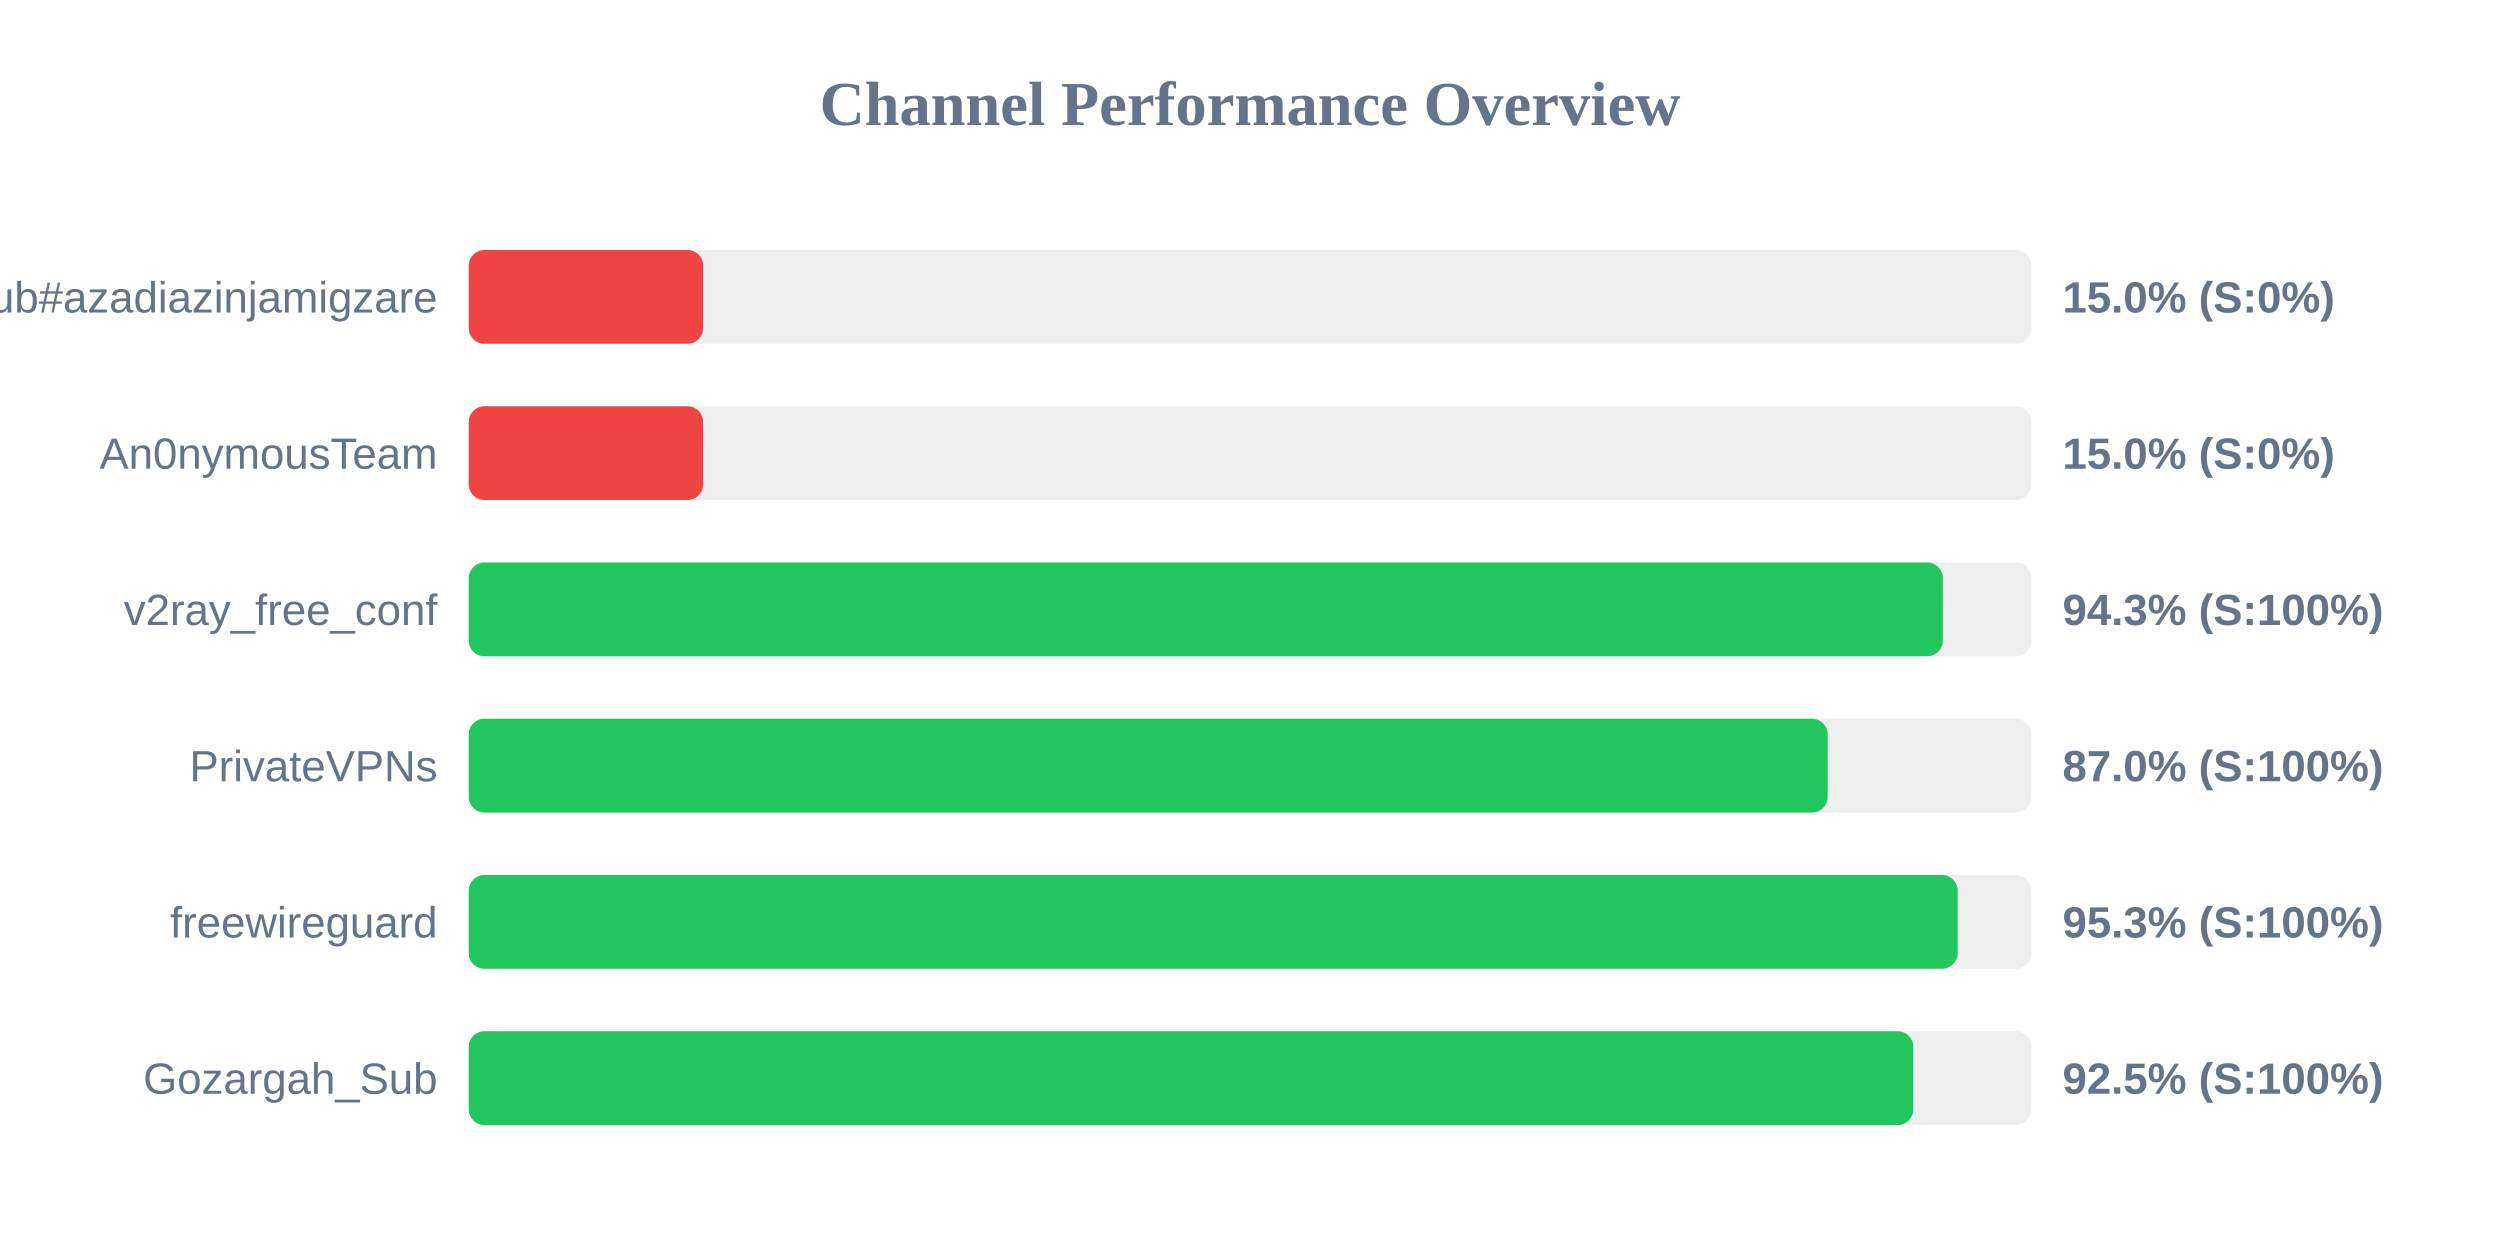
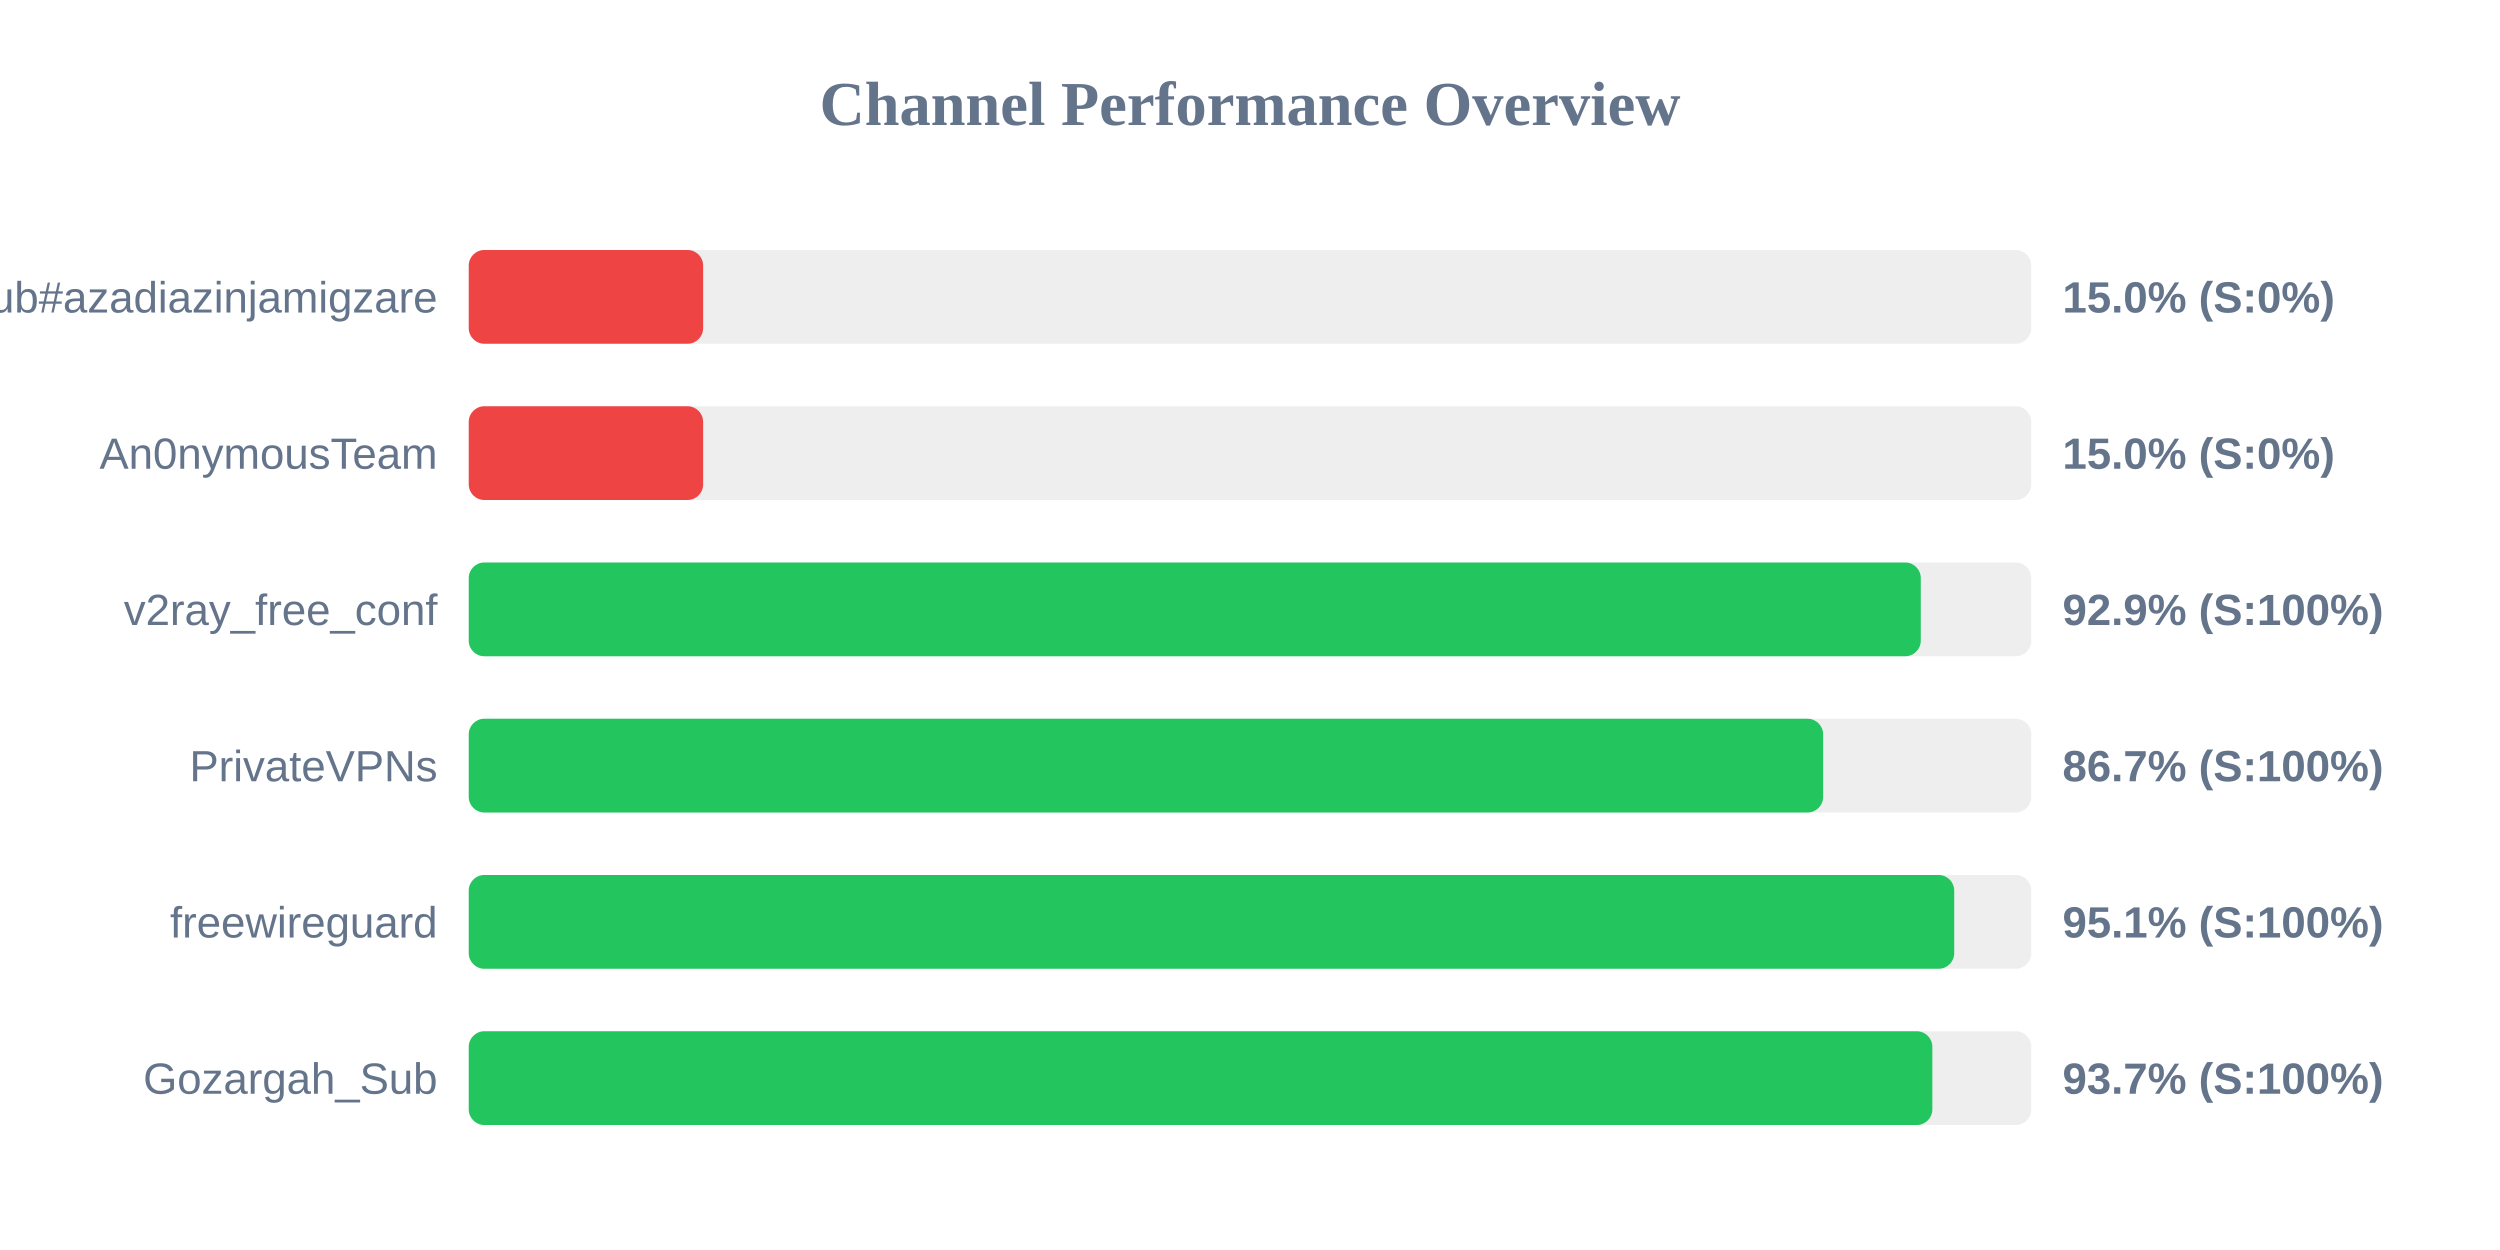
<svg xmlns="http://www.w3.org/2000/svg" width="800" height="400" version="1.1">
  <style>
        .row { font: 14px Arial; fill: #64748b; }
        .score { font: bold 14px Arial; fill: #64748b; }
    </style>
  <text x="400" y="40" text-anchor="middle" font-size="20px" font-weight="bold" fill="#64748b">Channel Performance Overview</text>
  <rect x="150" y="80" width="500" height="30" fill="#eee" rx="5" />
  <rect x="150" y="80" width="75.0" height="30" fill="#ef4444" rx="5" />
  <text x="140" y="100" text-anchor="end" class="row">Sub#azadiazinjamigzare</text>
  <text x="660" y="100" text-anchor="start" class="score">15.0% (S:0%)</text>
  <rect x="150" y="130" width="500" height="30" fill="#eee" rx="5" />
  <rect x="150" y="130" width="75.0" height="30" fill="#ef4444" rx="5" />
  <text x="140" y="150" text-anchor="end" class="row">An0nymousTeam</text>
  <text x="660" y="150" text-anchor="start" class="score">15.0% (S:0%)</text>
  <rect x="150" y="180" width="500" height="30" fill="#eee" rx="5" />
-   <rect x="150" y="180" width="471.7" height="30" fill="#22c55e" rx="5" />
+   <rect x="150" y="180" width="464.65" height="30" fill="#22c55e" rx="5" />
  <text x="140" y="200" text-anchor="end" class="row">v2ray_free_conf</text>
-   <text x="660" y="200" text-anchor="start" class="score">94.3% (S:100%)</text>
+   <text x="660" y="200" text-anchor="start" class="score">92.9% (S:100%)</text>
  <rect x="150" y="230" width="500" height="30" fill="#eee" rx="5" />
-   <rect x="150" y="230" width="434.85" height="30" fill="#22c55e" rx="5" />
+   <rect x="150" y="230" width="433.4" height="30" fill="#22c55e" rx="5" />
  <text x="140" y="250" text-anchor="end" class="row">PrivateVPNs</text>
-   <text x="660" y="250" text-anchor="start" class="score">87.0% (S:100%)</text>
+   <text x="660" y="250" text-anchor="start" class="score">86.7% (S:100%)</text>
  <rect x="150" y="280" width="500" height="30" fill="#eee" rx="5" />
-   <rect x="150" y="280" width="476.45" height="30" fill="#22c55e" rx="5" />
+   <rect x="150" y="280" width="475.35" height="30" fill="#22c55e" rx="5" />
  <text x="140" y="300" text-anchor="end" class="row">freewireguard</text>
-   <text x="660" y="300" text-anchor="start" class="score">95.3% (S:100%)</text>
+   <text x="660" y="300" text-anchor="start" class="score">95.1% (S:100%)</text>
  <rect x="150" y="330" width="500" height="30" fill="#eee" rx="5" />
-   <rect x="150" y="330" width="462.25" height="30" fill="#22c55e" rx="5" />
+   <rect x="150" y="330" width="468.35" height="30" fill="#22c55e" rx="5" />
  <text x="140" y="350" text-anchor="end" class="row">Gozargah_Sub</text>
-   <text x="660" y="350" text-anchor="start" class="score">92.5% (S:100%)</text>
+   <text x="660" y="350" text-anchor="start" class="score">93.7% (S:100%)</text>
</svg>
